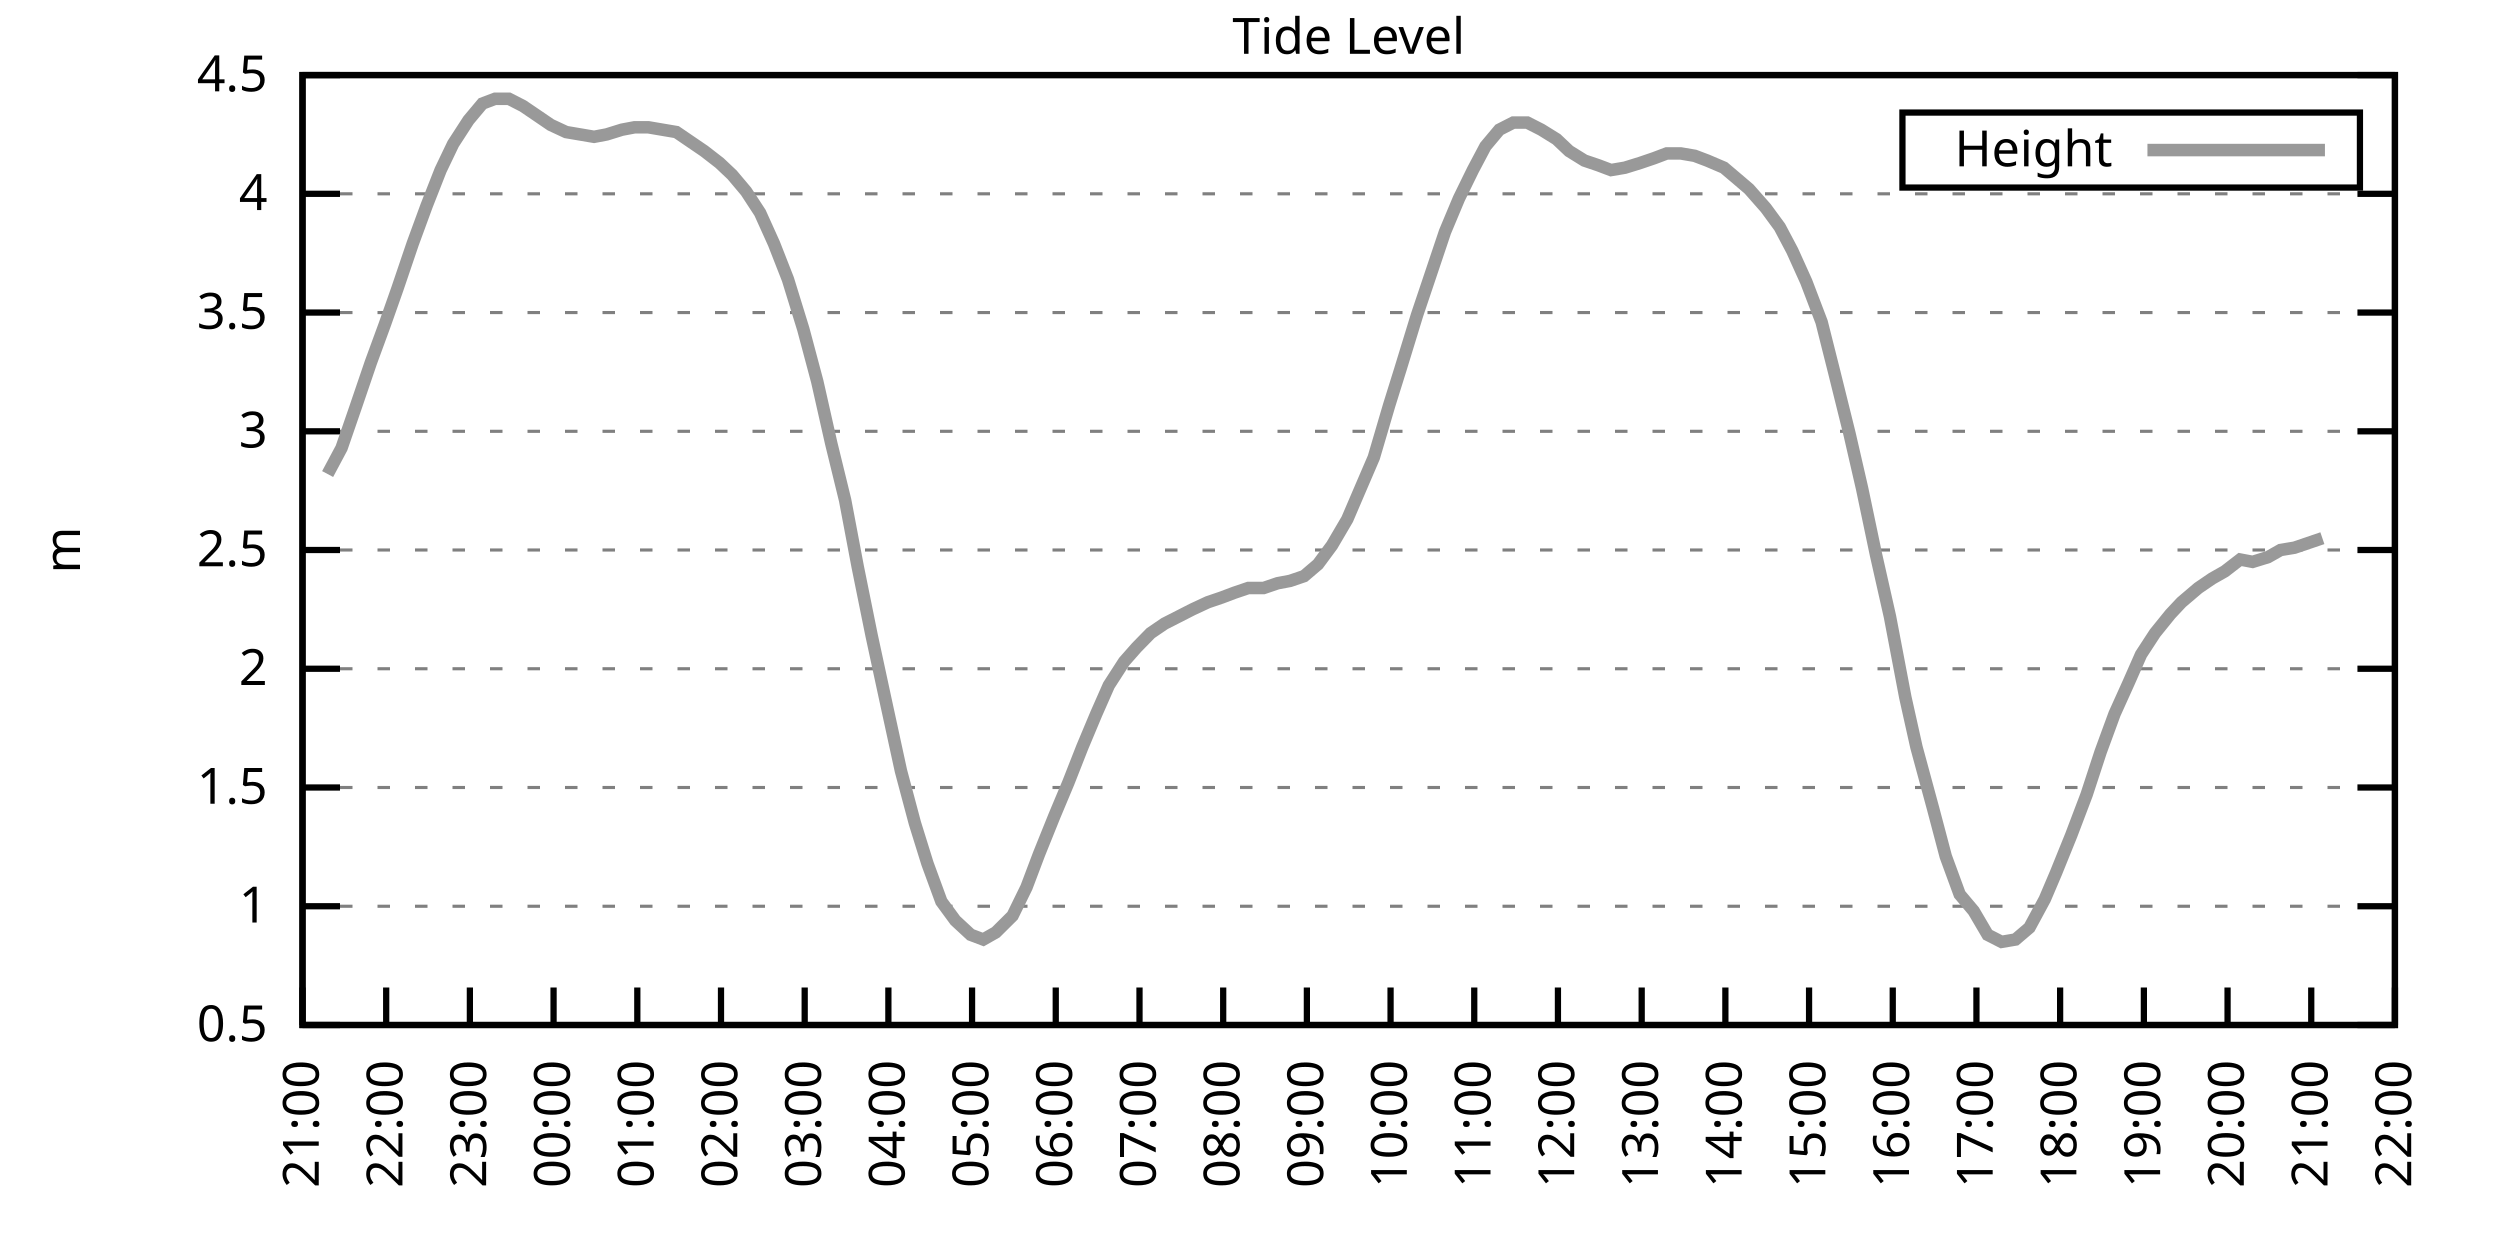
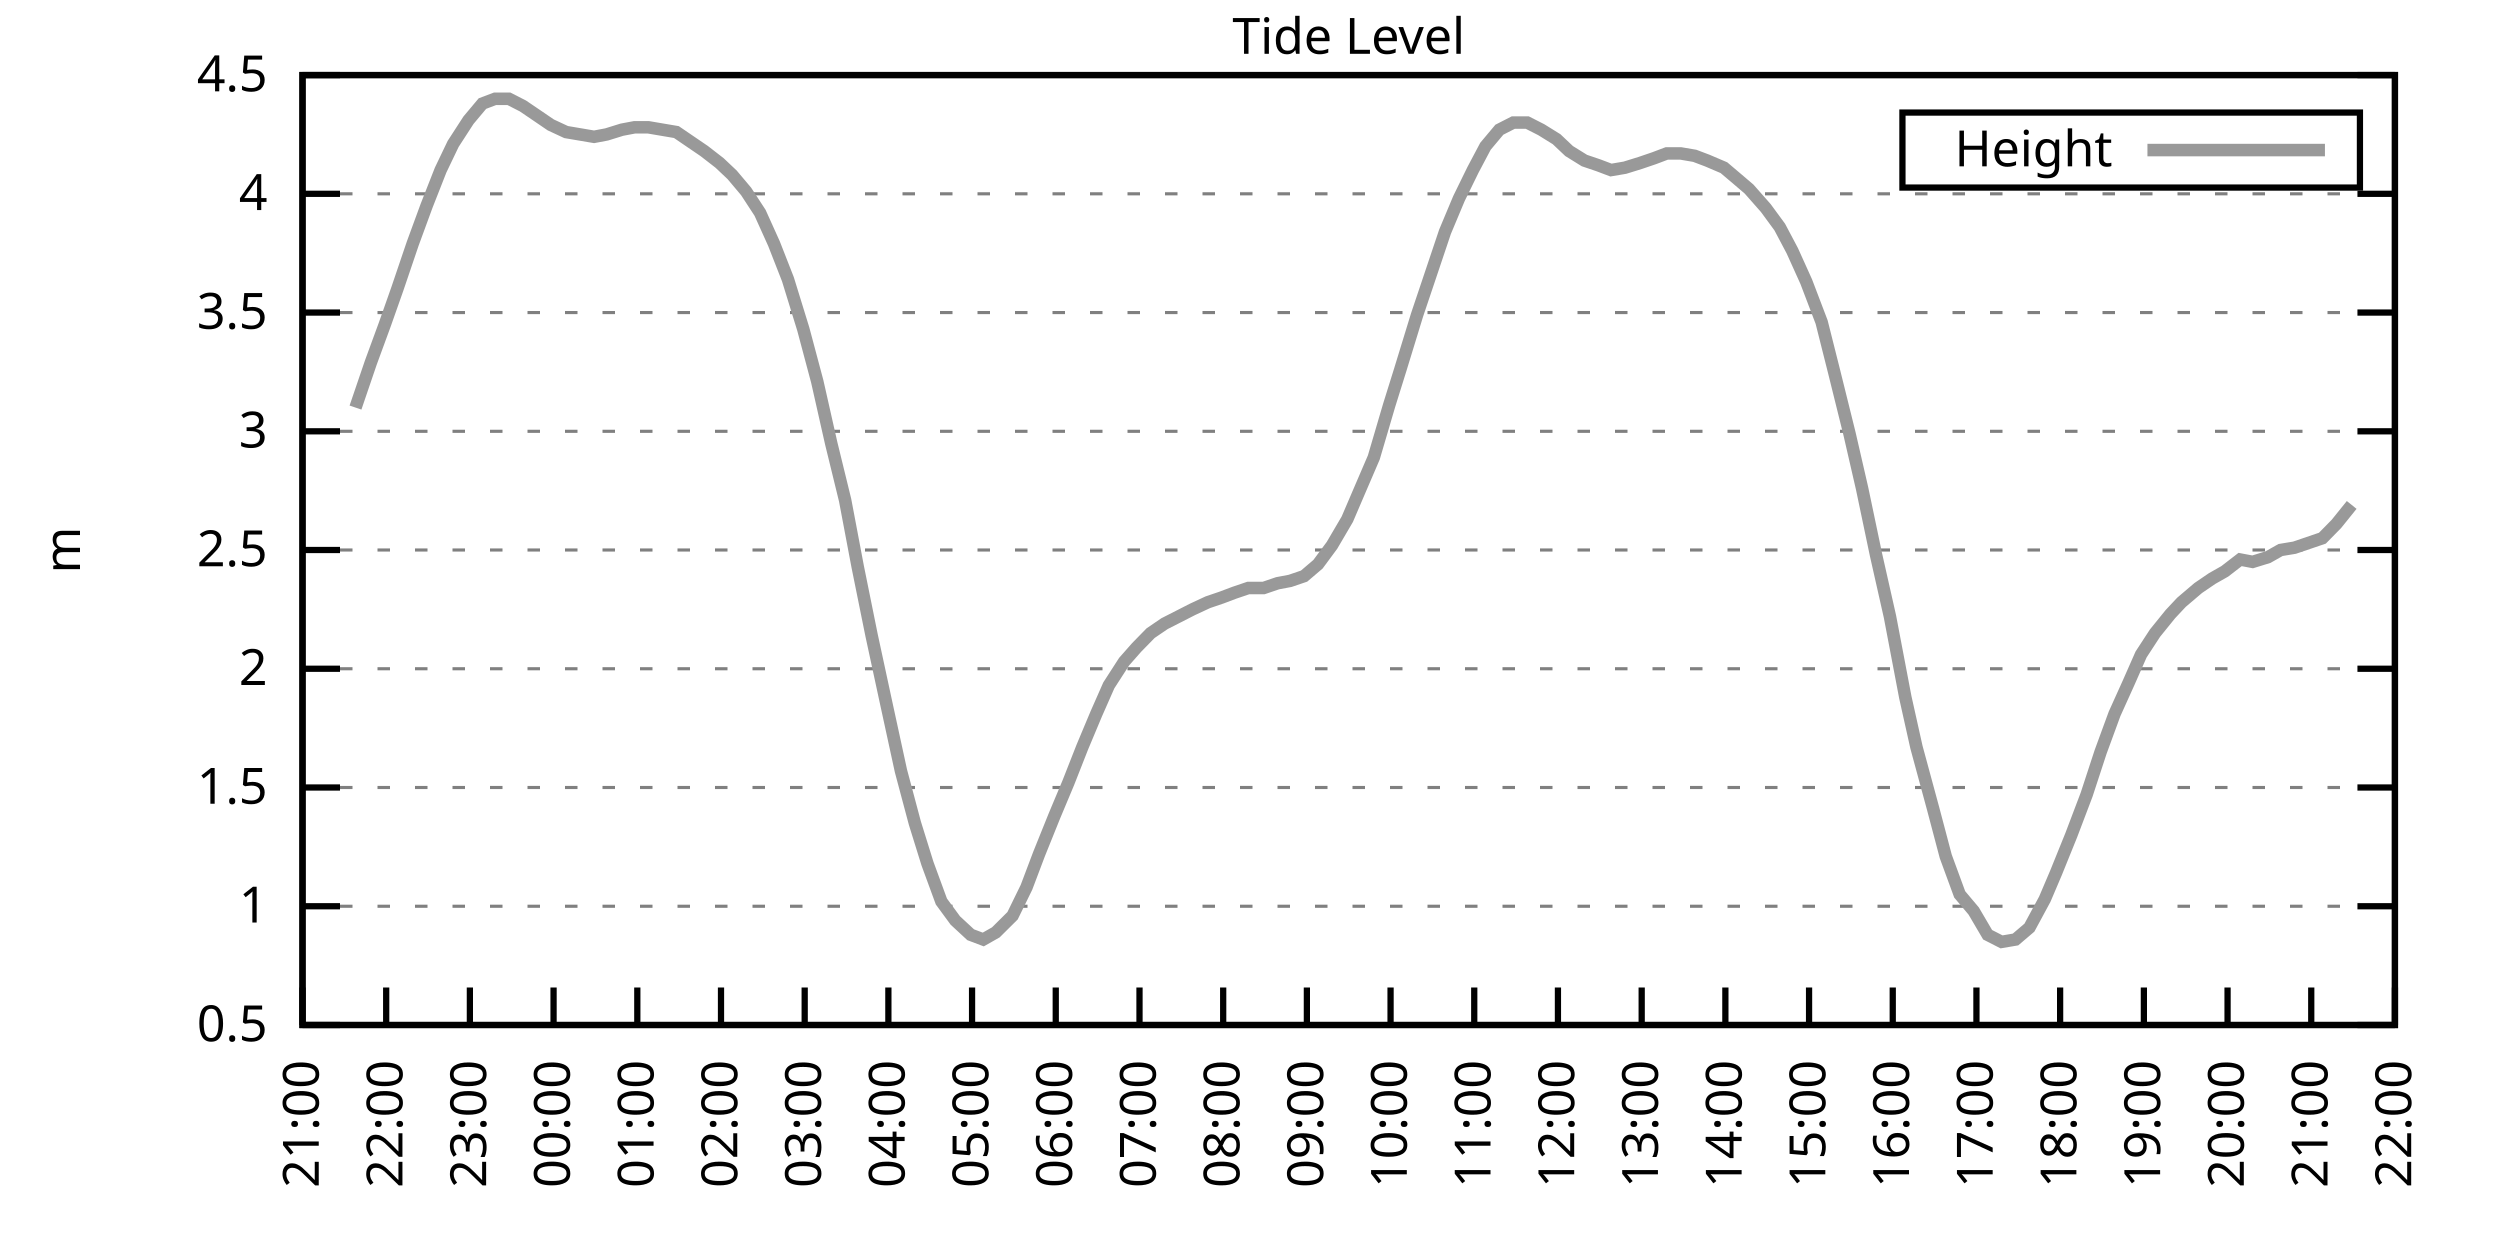
<svg xmlns="http://www.w3.org/2000/svg" xmlns:xlink="http://www.w3.org/1999/xlink" width="400" height="200" viewBox="0 0 400 200">
  <g id="gnuplot_canvas">
    <rect x="0" y="0" width="400" height="200" fill="none" />
    <defs>
      <circle id="gpDot" r="0.5" stroke-width="0.5" stroke="currentColor" />
      <path id="gpPt0" stroke-width="0.333" stroke="currentColor" d="M-1,0 h2 M0,-1 v2" />
      <path id="gpPt1" stroke-width="0.333" stroke="currentColor" d="M-1,-1 L1,1 M1,-1 L-1,1" />
      <path id="gpPt2" stroke-width="0.333" stroke="currentColor" d="M-1,0 L1,0 M0,-1 L0,1 M-1,-1 L1,1 M-1,1 L1,-1" />
      <rect id="gpPt3" stroke-width="0.333" stroke="currentColor" x="-1" y="-1" width="2" height="2" />
      <rect id="gpPt4" stroke-width="0.333" stroke="currentColor" fill="currentColor" x="-1" y="-1" width="2" height="2" />
      <circle id="gpPt5" stroke-width="0.333" stroke="currentColor" cx="0" cy="0" r="1" />
      <use xlink:href="#gpPt5" id="gpPt6" fill="currentColor" stroke="none" />
      <path id="gpPt7" stroke-width="0.333" stroke="currentColor" d="M0,-1.33 L-1.33,0.67 L1.33,0.67 z" />
      <use xlink:href="#gpPt7" id="gpPt8" fill="currentColor" stroke="none" />
      <use xlink:href="#gpPt7" id="gpPt9" stroke="currentColor" transform="rotate(180)" />
      <use xlink:href="#gpPt9" id="gpPt10" fill="currentColor" stroke="none" />
      <use xlink:href="#gpPt3" id="gpPt11" stroke="currentColor" transform="rotate(45)" />
      <use xlink:href="#gpPt11" id="gpPt12" fill="currentColor" stroke="none" />
      <path id="gpPt13" stroke-width="0.333" stroke="currentColor" d="M0,1.330 L1.265,0.411 L0.782,-1.067 L-0.782,-1.076 L-1.265,0.411 z" />
      <use xlink:href="#gpPt13" id="gpPt14" fill="currentColor" stroke="none" />
      <filter id="textbox" filterUnits="objectBoundingBox" x="0" y="0" height="1" width="1">
        <feFlood flood-color="white" flood-opacity="1" result="bgnd" />
        <feComposite in="SourceGraphic" in2="bgnd" operator="atop" />
      </filter>
      <filter id="greybox" filterUnits="objectBoundingBox" x="0" y="0" height="1" width="1">
        <feFlood flood-color="lightgrey" flood-opacity="1" result="grey" />
        <feComposite in="SourceGraphic" in2="grey" operator="atop" />
      </filter>
    </defs>
    <g fill="none" color="white" stroke="currentColor" stroke-width="1.00" stroke-linecap="butt" stroke-linejoin="miter">
</g>
    <g fill="none" color="black" stroke="currentColor" stroke-width="1.00" stroke-linecap="butt" stroke-linejoin="miter">
      <g stroke="none" shape-rendering="crispEdges">
        <polygon fill="rgb(255, 255, 255)" points="48.40,164.00 383.18,164.00 383.18,12.02 48.40,12.02 " />
      </g>
    </g>
    <g fill="none" color="black" stroke="currentColor" stroke-width="1.00" stroke-linecap="butt" stroke-linejoin="miter">
</g>
    <g fill="none" color="black" stroke="black" stroke-width="0.50" stroke-linecap="butt" stroke-linejoin="miter">
</g>
    <g fill="none" color="gray" stroke="currentColor" stroke-width="0.50" stroke-linecap="butt" stroke-linejoin="miter">
      <path stroke="gray" stroke-dasharray="2,4" class="gridline" d="M48.40,164.00 L383.19,164.00  " />
    </g>
    <g fill="none" color="gray" stroke="gray" stroke-width="1.00" stroke-linecap="butt" stroke-linejoin="miter">
</g>
    <g fill="none" color="black" stroke="currentColor" stroke-width="1.00" stroke-linecap="butt" stroke-linejoin="miter">
      <path stroke="black" d="M48.40,164.00 L54.40,164.00 M383.19,164.00 L377.19,164.00  " />
      <g transform="translate(42.80,166.60)" stroke="none" fill="black" font-family="Sans" font-size="8.00" text-anchor="end">
        <text>
          <tspan font-family="Sans"> 0.5</tspan>
        </text>
      </g>
    </g>
    <g fill="none" color="black" stroke="currentColor" stroke-width="1.00" stroke-linecap="butt" stroke-linejoin="miter">
</g>
    <g fill="none" color="black" stroke="black" stroke-width="0.50" stroke-linecap="butt" stroke-linejoin="miter">
</g>
    <g fill="none" color="gray" stroke="currentColor" stroke-width="0.50" stroke-linecap="butt" stroke-linejoin="miter">
      <path stroke="gray" stroke-dasharray="2,4" class="gridline" d="M48.40,145.00 L383.19,145.00  " />
    </g>
    <g fill="none" color="gray" stroke="gray" stroke-width="1.00" stroke-linecap="butt" stroke-linejoin="miter">
</g>
    <g fill="none" color="black" stroke="currentColor" stroke-width="1.00" stroke-linecap="butt" stroke-linejoin="miter">
      <path stroke="black" d="M48.40,145.00 L54.40,145.00 M383.19,145.00 L377.19,145.00  " />
      <g transform="translate(42.80,147.60)" stroke="none" fill="black" font-family="Sans" font-size="8.00" text-anchor="end">
        <text>
          <tspan font-family="Sans"> 1</tspan>
        </text>
      </g>
    </g>
    <g fill="none" color="black" stroke="currentColor" stroke-width="1.00" stroke-linecap="butt" stroke-linejoin="miter">
</g>
    <g fill="none" color="black" stroke="black" stroke-width="0.50" stroke-linecap="butt" stroke-linejoin="miter">
</g>
    <g fill="none" color="gray" stroke="currentColor" stroke-width="0.50" stroke-linecap="butt" stroke-linejoin="miter">
      <path stroke="gray" stroke-dasharray="2,4" class="gridline" d="M48.40,126.00 L383.19,126.00  " />
    </g>
    <g fill="none" color="gray" stroke="gray" stroke-width="1.00" stroke-linecap="butt" stroke-linejoin="miter">
</g>
    <g fill="none" color="black" stroke="currentColor" stroke-width="1.00" stroke-linecap="butt" stroke-linejoin="miter">
      <path stroke="black" d="M48.40,126.00 L54.40,126.00 M383.19,126.00 L377.19,126.00  " />
      <g transform="translate(42.80,128.60)" stroke="none" fill="black" font-family="Sans" font-size="8.00" text-anchor="end">
        <text>
          <tspan font-family="Sans"> 1.5</tspan>
        </text>
      </g>
    </g>
    <g fill="none" color="black" stroke="currentColor" stroke-width="1.00" stroke-linecap="butt" stroke-linejoin="miter">
</g>
    <g fill="none" color="black" stroke="black" stroke-width="0.50" stroke-linecap="butt" stroke-linejoin="miter">
</g>
    <g fill="none" color="gray" stroke="currentColor" stroke-width="0.50" stroke-linecap="butt" stroke-linejoin="miter">
      <path stroke="gray" stroke-dasharray="2,4" class="gridline" d="M48.40,107.00 L383.19,107.00  " />
    </g>
    <g fill="none" color="gray" stroke="gray" stroke-width="1.00" stroke-linecap="butt" stroke-linejoin="miter">
</g>
    <g fill="none" color="black" stroke="currentColor" stroke-width="1.00" stroke-linecap="butt" stroke-linejoin="miter">
      <path stroke="black" d="M48.40,107.00 L54.40,107.00 M383.19,107.00 L377.19,107.00  " />
      <g transform="translate(42.80,109.60)" stroke="none" fill="black" font-family="Sans" font-size="8.00" text-anchor="end">
        <text>
          <tspan font-family="Sans"> 2</tspan>
        </text>
      </g>
    </g>
    <g fill="none" color="black" stroke="currentColor" stroke-width="1.00" stroke-linecap="butt" stroke-linejoin="miter">
</g>
    <g fill="none" color="black" stroke="black" stroke-width="0.50" stroke-linecap="butt" stroke-linejoin="miter">
</g>
    <g fill="none" color="gray" stroke="currentColor" stroke-width="0.50" stroke-linecap="butt" stroke-linejoin="miter">
      <path stroke="gray" stroke-dasharray="2,4" class="gridline" d="M48.40,88.00 L383.19,88.00  " />
    </g>
    <g fill="none" color="gray" stroke="gray" stroke-width="1.00" stroke-linecap="butt" stroke-linejoin="miter">
</g>
    <g fill="none" color="black" stroke="currentColor" stroke-width="1.00" stroke-linecap="butt" stroke-linejoin="miter">
      <path stroke="black" d="M48.40,88.00 L54.40,88.00 M383.19,88.00 L377.19,88.00  " />
      <g transform="translate(42.80,90.60)" stroke="none" fill="black" font-family="Sans" font-size="8.00" text-anchor="end">
        <text>
          <tspan font-family="Sans"> 2.5</tspan>
        </text>
      </g>
    </g>
    <g fill="none" color="black" stroke="currentColor" stroke-width="1.00" stroke-linecap="butt" stroke-linejoin="miter">
</g>
    <g fill="none" color="black" stroke="black" stroke-width="0.50" stroke-linecap="butt" stroke-linejoin="miter">
</g>
    <g fill="none" color="gray" stroke="currentColor" stroke-width="0.50" stroke-linecap="butt" stroke-linejoin="miter">
      <path stroke="gray" stroke-dasharray="2,4" class="gridline" d="M48.40,69.01 L383.19,69.01  " />
    </g>
    <g fill="none" color="gray" stroke="gray" stroke-width="1.00" stroke-linecap="butt" stroke-linejoin="miter">
</g>
    <g fill="none" color="black" stroke="currentColor" stroke-width="1.00" stroke-linecap="butt" stroke-linejoin="miter">
      <path stroke="black" d="M48.40,69.01 L54.40,69.01 M383.19,69.01 L377.19,69.01  " />
      <g transform="translate(42.80,71.61)" stroke="none" fill="black" font-family="Sans" font-size="8.00" text-anchor="end">
        <text>
          <tspan font-family="Sans"> 3</tspan>
        </text>
      </g>
    </g>
    <g fill="none" color="black" stroke="currentColor" stroke-width="1.00" stroke-linecap="butt" stroke-linejoin="miter">
</g>
    <g fill="none" color="black" stroke="black" stroke-width="0.50" stroke-linecap="butt" stroke-linejoin="miter">
</g>
    <g fill="none" color="gray" stroke="currentColor" stroke-width="0.50" stroke-linecap="butt" stroke-linejoin="miter">
      <path stroke="gray" stroke-dasharray="2,4" class="gridline" d="M48.40,50.01 L383.19,50.01  " />
    </g>
    <g fill="none" color="gray" stroke="gray" stroke-width="1.00" stroke-linecap="butt" stroke-linejoin="miter">
</g>
    <g fill="none" color="black" stroke="currentColor" stroke-width="1.00" stroke-linecap="butt" stroke-linejoin="miter">
      <path stroke="black" d="M48.40,50.01 L54.40,50.01 M383.19,50.01 L377.19,50.01  " />
      <g transform="translate(42.80,52.61)" stroke="none" fill="black" font-family="Sans" font-size="8.00" text-anchor="end">
        <text>
          <tspan font-family="Sans"> 3.5</tspan>
        </text>
      </g>
    </g>
    <g fill="none" color="black" stroke="currentColor" stroke-width="1.00" stroke-linecap="butt" stroke-linejoin="miter">
</g>
    <g fill="none" color="black" stroke="black" stroke-width="0.50" stroke-linecap="butt" stroke-linejoin="miter">
</g>
    <g fill="none" color="gray" stroke="currentColor" stroke-width="0.50" stroke-linecap="butt" stroke-linejoin="miter">
      <path stroke="gray" stroke-dasharray="2,4" class="gridline" d="M48.40,31.01 L383.19,31.01  " />
    </g>
    <g fill="none" color="gray" stroke="gray" stroke-width="1.00" stroke-linecap="butt" stroke-linejoin="miter">
</g>
    <g fill="none" color="black" stroke="currentColor" stroke-width="1.00" stroke-linecap="butt" stroke-linejoin="miter">
      <path stroke="black" d="M48.40,31.01 L54.40,31.01 M383.19,31.01 L377.19,31.01  " />
      <g transform="translate(42.80,33.61)" stroke="none" fill="black" font-family="Sans" font-size="8.00" text-anchor="end">
        <text>
          <tspan font-family="Sans"> 4</tspan>
        </text>
      </g>
    </g>
    <g fill="none" color="black" stroke="currentColor" stroke-width="1.00" stroke-linecap="butt" stroke-linejoin="miter">
</g>
    <g fill="none" color="black" stroke="black" stroke-width="0.50" stroke-linecap="butt" stroke-linejoin="miter">
</g>
    <g fill="none" color="gray" stroke="currentColor" stroke-width="0.50" stroke-linecap="butt" stroke-linejoin="miter">
      <path stroke="gray" stroke-dasharray="2,4" class="gridline" d="M48.40,12.01 L383.19,12.01  " />
    </g>
    <g fill="none" color="gray" stroke="gray" stroke-width="1.00" stroke-linecap="butt" stroke-linejoin="miter">
</g>
    <g fill="none" color="black" stroke="currentColor" stroke-width="1.00" stroke-linecap="butt" stroke-linejoin="miter">
      <path stroke="black" d="M48.40,12.01 L54.40,12.01 M383.19,12.01 L377.19,12.01  " />
      <g transform="translate(42.80,14.61)" stroke="none" fill="black" font-family="Sans" font-size="8.00" text-anchor="end">
        <text>
          <tspan font-family="Sans"> 4.5</tspan>
        </text>
      </g>
    </g>
    <g fill="none" color="black" stroke="currentColor" stroke-width="1.00" stroke-linecap="butt" stroke-linejoin="miter">
      <path stroke="black" d="M48.40,164.00 L48.40,158.00  " />
      <g transform="translate(51.00,169.60) rotate(270.00)" stroke="none" fill="black" font-family="Sans" font-size="8.00" text-anchor="end">
        <text>
          <tspan font-family="Sans">21:00</tspan>
        </text>
      </g>
    </g>
    <g fill="none" color="black" stroke="currentColor" stroke-width="1.00" stroke-linecap="butt" stroke-linejoin="miter">
      <path stroke="black" d="M61.79,164.00 L61.79,158.00  " />
      <g transform="translate(64.39,169.60) rotate(270.00)" stroke="none" fill="black" font-family="Sans" font-size="8.00" text-anchor="end">
        <text>
          <tspan font-family="Sans">22:00</tspan>
        </text>
      </g>
    </g>
    <g fill="none" color="black" stroke="currentColor" stroke-width="1.00" stroke-linecap="butt" stroke-linejoin="miter">
      <path stroke="black" d="M75.18,164.00 L75.18,158.00  " />
      <g transform="translate(77.78,169.60) rotate(270.00)" stroke="none" fill="black" font-family="Sans" font-size="8.00" text-anchor="end">
        <text>
          <tspan font-family="Sans">23:00</tspan>
        </text>
      </g>
    </g>
    <g fill="none" color="black" stroke="currentColor" stroke-width="1.00" stroke-linecap="butt" stroke-linejoin="miter">
      <path stroke="black" d="M88.57,164.00 L88.57,158.00  " />
      <g transform="translate(91.17,169.60) rotate(270.00)" stroke="none" fill="black" font-family="Sans" font-size="8.00" text-anchor="end">
        <text>
          <tspan font-family="Sans">00:00</tspan>
        </text>
      </g>
    </g>
    <g fill="none" color="black" stroke="currentColor" stroke-width="1.00" stroke-linecap="butt" stroke-linejoin="miter">
      <path stroke="black" d="M101.97,164.00 L101.97,158.00  " />
      <g transform="translate(104.57,169.60) rotate(270.00)" stroke="none" fill="black" font-family="Sans" font-size="8.00" text-anchor="end">
        <text>
          <tspan font-family="Sans">01:00</tspan>
        </text>
      </g>
    </g>
    <g fill="none" color="black" stroke="currentColor" stroke-width="1.00" stroke-linecap="butt" stroke-linejoin="miter">
      <path stroke="black" d="M115.36,164.00 L115.36,158.00  " />
      <g transform="translate(117.96,169.60) rotate(270.00)" stroke="none" fill="black" font-family="Sans" font-size="8.00" text-anchor="end">
        <text>
          <tspan font-family="Sans">02:00</tspan>
        </text>
      </g>
    </g>
    <g fill="none" color="black" stroke="currentColor" stroke-width="1.00" stroke-linecap="butt" stroke-linejoin="miter">
      <path stroke="black" d="M128.75,164.00 L128.75,158.00  " />
      <g transform="translate(131.35,169.60) rotate(270.00)" stroke="none" fill="black" font-family="Sans" font-size="8.00" text-anchor="end">
        <text>
          <tspan font-family="Sans">03:00</tspan>
        </text>
      </g>
    </g>
    <g fill="none" color="black" stroke="currentColor" stroke-width="1.00" stroke-linecap="butt" stroke-linejoin="miter">
      <path stroke="black" d="M142.14,164.00 L142.14,158.00  " />
      <g transform="translate(144.74,169.60) rotate(270.00)" stroke="none" fill="black" font-family="Sans" font-size="8.00" text-anchor="end">
        <text>
          <tspan font-family="Sans">04:00</tspan>
        </text>
      </g>
    </g>
    <g fill="none" color="black" stroke="currentColor" stroke-width="1.00" stroke-linecap="butt" stroke-linejoin="miter">
      <path stroke="black" d="M155.53,164.00 L155.53,158.00  " />
      <g transform="translate(158.13,169.60) rotate(270.00)" stroke="none" fill="black" font-family="Sans" font-size="8.00" text-anchor="end">
        <text>
          <tspan font-family="Sans">05:00</tspan>
        </text>
      </g>
    </g>
    <g fill="none" color="black" stroke="currentColor" stroke-width="1.00" stroke-linecap="butt" stroke-linejoin="miter">
      <path stroke="black" d="M168.92,164.00 L168.92,158.00  " />
      <g transform="translate(171.52,169.60) rotate(270.00)" stroke="none" fill="black" font-family="Sans" font-size="8.00" text-anchor="end">
        <text>
          <tspan font-family="Sans">06:00</tspan>
        </text>
      </g>
    </g>
    <g fill="none" color="black" stroke="currentColor" stroke-width="1.00" stroke-linecap="butt" stroke-linejoin="miter">
      <path stroke="black" d="M182.32,164.00 L182.32,158.00  " />
      <g transform="translate(184.92,169.60) rotate(270.00)" stroke="none" fill="black" font-family="Sans" font-size="8.00" text-anchor="end">
        <text>
          <tspan font-family="Sans">07:00</tspan>
        </text>
      </g>
    </g>
    <g fill="none" color="black" stroke="currentColor" stroke-width="1.00" stroke-linecap="butt" stroke-linejoin="miter">
      <path stroke="black" d="M195.71,164.00 L195.71,158.00  " />
      <g transform="translate(198.31,169.60) rotate(270.00)" stroke="none" fill="black" font-family="Sans" font-size="8.00" text-anchor="end">
        <text>
          <tspan font-family="Sans">08:00</tspan>
        </text>
      </g>
    </g>
    <g fill="none" color="black" stroke="currentColor" stroke-width="1.00" stroke-linecap="butt" stroke-linejoin="miter">
      <path stroke="black" d="M209.10,164.00 L209.10,158.00  " />
      <g transform="translate(211.70,169.60) rotate(270.00)" stroke="none" fill="black" font-family="Sans" font-size="8.00" text-anchor="end">
        <text>
          <tspan font-family="Sans">09:00</tspan>
        </text>
      </g>
    </g>
    <g fill="none" color="black" stroke="currentColor" stroke-width="1.00" stroke-linecap="butt" stroke-linejoin="miter">
      <path stroke="black" d="M222.49,164.00 L222.49,158.00  " />
      <g transform="translate(225.09,169.60) rotate(270.00)" stroke="none" fill="black" font-family="Sans" font-size="8.00" text-anchor="end">
        <text>
          <tspan font-family="Sans">10:00</tspan>
        </text>
      </g>
    </g>
    <g fill="none" color="black" stroke="currentColor" stroke-width="1.00" stroke-linecap="butt" stroke-linejoin="miter">
      <path stroke="black" d="M235.88,164.00 L235.88,158.00  " />
      <g transform="translate(238.48,169.60) rotate(270.00)" stroke="none" fill="black" font-family="Sans" font-size="8.00" text-anchor="end">
        <text>
          <tspan font-family="Sans">11:00</tspan>
        </text>
      </g>
    </g>
    <g fill="none" color="black" stroke="currentColor" stroke-width="1.00" stroke-linecap="butt" stroke-linejoin="miter">
      <path stroke="black" d="M249.27,164.00 L249.27,158.00  " />
      <g transform="translate(251.87,169.60) rotate(270.00)" stroke="none" fill="black" font-family="Sans" font-size="8.00" text-anchor="end">
        <text>
          <tspan font-family="Sans">12:00</tspan>
        </text>
      </g>
    </g>
    <g fill="none" color="black" stroke="currentColor" stroke-width="1.00" stroke-linecap="butt" stroke-linejoin="miter">
      <path stroke="black" d="M262.67,164.00 L262.67,158.00  " />
      <g transform="translate(265.27,169.60) rotate(270.00)" stroke="none" fill="black" font-family="Sans" font-size="8.00" text-anchor="end">
        <text>
          <tspan font-family="Sans">13:00</tspan>
        </text>
      </g>
    </g>
    <g fill="none" color="black" stroke="currentColor" stroke-width="1.00" stroke-linecap="butt" stroke-linejoin="miter">
      <path stroke="black" d="M276.06,164.00 L276.06,158.00  " />
      <g transform="translate(278.66,169.60) rotate(270.00)" stroke="none" fill="black" font-family="Sans" font-size="8.00" text-anchor="end">
        <text>
          <tspan font-family="Sans">14:00</tspan>
        </text>
      </g>
    </g>
    <g fill="none" color="black" stroke="currentColor" stroke-width="1.00" stroke-linecap="butt" stroke-linejoin="miter">
      <path stroke="black" d="M289.45,164.00 L289.45,158.00  " />
      <g transform="translate(292.05,169.60) rotate(270.00)" stroke="none" fill="black" font-family="Sans" font-size="8.00" text-anchor="end">
        <text>
          <tspan font-family="Sans">15:00</tspan>
        </text>
      </g>
    </g>
    <g fill="none" color="black" stroke="currentColor" stroke-width="1.00" stroke-linecap="butt" stroke-linejoin="miter">
      <path stroke="black" d="M302.84,164.00 L302.84,158.00  " />
      <g transform="translate(305.44,169.60) rotate(270.00)" stroke="none" fill="black" font-family="Sans" font-size="8.00" text-anchor="end">
        <text>
          <tspan font-family="Sans">16:00</tspan>
        </text>
      </g>
    </g>
    <g fill="none" color="black" stroke="currentColor" stroke-width="1.00" stroke-linecap="butt" stroke-linejoin="miter">
      <path stroke="black" d="M316.23,164.00 L316.23,158.00  " />
      <g transform="translate(318.83,169.60) rotate(270.00)" stroke="none" fill="black" font-family="Sans" font-size="8.00" text-anchor="end">
        <text>
          <tspan font-family="Sans">17:00</tspan>
        </text>
      </g>
    </g>
    <g fill="none" color="black" stroke="currentColor" stroke-width="1.00" stroke-linecap="butt" stroke-linejoin="miter">
      <path stroke="black" d="M329.62,164.00 L329.62,158.00  " />
      <g transform="translate(332.22,169.60) rotate(270.00)" stroke="none" fill="black" font-family="Sans" font-size="8.00" text-anchor="end">
        <text>
          <tspan font-family="Sans">18:00</tspan>
        </text>
      </g>
    </g>
    <g fill="none" color="black" stroke="currentColor" stroke-width="1.00" stroke-linecap="butt" stroke-linejoin="miter">
      <path stroke="black" d="M343.02,164.00 L343.02,158.00  " />
      <g transform="translate(345.62,169.60) rotate(270.00)" stroke="none" fill="black" font-family="Sans" font-size="8.00" text-anchor="end">
        <text>
          <tspan font-family="Sans">19:00</tspan>
        </text>
      </g>
    </g>
    <g fill="none" color="black" stroke="currentColor" stroke-width="1.00" stroke-linecap="butt" stroke-linejoin="miter">
      <path stroke="black" d="M356.41,164.00 L356.41,158.00  " />
      <g transform="translate(359.01,169.60) rotate(270.00)" stroke="none" fill="black" font-family="Sans" font-size="8.00" text-anchor="end">
        <text>
          <tspan font-family="Sans">20:00</tspan>
        </text>
      </g>
    </g>
    <g fill="none" color="black" stroke="currentColor" stroke-width="1.00" stroke-linecap="butt" stroke-linejoin="miter">
      <path stroke="black" d="M369.80,164.00 L369.80,158.00  " />
      <g transform="translate(372.40,169.60) rotate(270.00)" stroke="none" fill="black" font-family="Sans" font-size="8.00" text-anchor="end">
        <text>
          <tspan font-family="Sans">21:00</tspan>
        </text>
      </g>
    </g>
    <g fill="none" color="black" stroke="currentColor" stroke-width="1.00" stroke-linecap="butt" stroke-linejoin="miter">
      <path stroke="black" d="M383.19,164.00 L383.19,158.00  " />
      <g transform="translate(385.79,169.60) rotate(270.00)" stroke="none" fill="black" font-family="Sans" font-size="8.00" text-anchor="end">
        <text>
          <tspan font-family="Sans">22:00</tspan>
        </text>
      </g>
    </g>
    <g fill="none" color="black" stroke="currentColor" stroke-width="1.00" stroke-linecap="butt" stroke-linejoin="miter">
</g>
    <g fill="none" color="black" stroke="currentColor" stroke-width="1.00" stroke-linecap="butt" stroke-linejoin="miter">
      <path stroke="black" d="M48.40,12.01 L48.40,164.00 L383.19,164.00 L383.19,12.01 L48.40,12.01 Z  " />
    </g>
    <g fill="none" color="black" stroke="currentColor" stroke-width="1.00" stroke-linecap="butt" stroke-linejoin="miter">
</g>
    <g fill="none" color="black" stroke="currentColor" stroke-width="1.00" stroke-linecap="butt" stroke-linejoin="miter">
      <path stroke="black" d="M304.39,30.01 L304.39,18.01 L377.59,18.01 L377.59,30.01 L304.39,30.01 Z  " />
    </g>
    <g id="Tide_level_plot_1">
      <g fill="none" color="white" stroke="black" stroke-width="2.00" stroke-linecap="butt" stroke-linejoin="miter">
</g>
      <g fill="none" color="black" stroke="currentColor" stroke-width="2.00" stroke-linecap="butt" stroke-linejoin="miter">
        <g transform="translate(337.99,26.61)" stroke="none" fill="black" font-family="Sans" font-size="8.00" text-anchor="end">
          <text>
            <tspan font-family="Sans">Height</tspan>
          </text>
        </g>
      </g>
      <g fill="none" color="black" stroke="currentColor" stroke-width="2.00" stroke-linecap="butt" stroke-linejoin="miter">
-         <path stroke="rgb(153, 153, 153)" d="M343.59,24.01 L371.99,24.01 M52.42,75.85 L54.65,71.67 L56.88,65.21 L59.34,57.99 L61.57,51.91 L63.58,46.21   L66.03,38.99 L68.26,32.91 L70.50,27.21 L72.50,23.03 L74.96,19.23 L77.19,16.57 L79.20,15.81 L81.43,15.81   L83.66,16.95 L85.90,18.47 L88.13,19.99 L90.58,21.13 L92.82,21.51 L95.05,21.89 L97.06,21.51 L99.51,20.75   L101.52,20.37 L103.75,20.37 L105.98,20.75 L108.22,21.13 L110.45,22.65 L112.68,24.17 L115.13,26.07 L117.14,27.97   L119.38,30.63 L121.61,34.05 L123.84,38.99 L126.07,44.69 L128.53,52.67 L130.76,61.03 L132.99,70.91 L135.22,80.03   L137.23,90.66 L139.46,101.68 L141.92,113.08 L144.15,123.34 L146.38,131.70 L148.39,138.16 L150.62,144.24 L152.85,147.28   L155.31,149.56 L157.32,150.32 L159.33,149.18 L162.01,146.52 L164.24,141.96 L166.25,136.64 L168.70,130.56 L170.93,125.24   L173.17,119.54 L175.40,114.22 L177.41,109.66 L179.86,105.86 L181.87,103.58 L184.10,101.30 L186.33,99.78 L188.57,98.64   L190.80,97.50 L193.25,96.36 L195.48,95.60 L197.49,94.84 L199.73,94.08 L202.18,94.08 L204.41,93.32 L206.42,92.94   L208.65,92.18 L210.88,90.28 L213.12,87.25 L215.57,83.07 L217.36,78.89 L219.81,73.19 L222.27,64.83 L224.05,59.13   L226.73,50.39 L228.52,45.07 L231.20,37.09 L233.43,31.77 L235.66,27.21 L237.67,23.41 L239.90,20.75 L242.13,19.61   L244.36,19.61 L246.60,20.75 L249.05,22.27 L251.06,24.17 L253.51,25.69 L255.75,26.45 L257.76,27.21 L259.99,26.83   L262.44,26.07 L264.67,25.31 L266.68,24.55 L268.92,24.55 L271.15,24.93 L273.16,25.69 L275.83,26.83 L278.07,28.73   L279.85,30.25 L282.53,33.29 L284.76,36.33 L286.77,40.13 L289.00,45.07 L291.46,51.53 L293.47,59.51 L295.92,69.39   L297.93,78.13 L300.16,88.76 L302.39,98.64 L304.85,111.56 L306.63,119.54 L309.31,129.42 L311.32,137.02 L313.55,143.10   L315.79,145.76 L318.02,149.56 L320.25,150.70 L322.48,150.32 L324.71,148.42 L327.17,143.86 L328.95,139.68 L331.41,133.60   L333.86,127.14 L336.10,120.30 L338.33,114.22 L340.56,109.28 L342.57,104.72 L344.80,101.30 L347.26,98.26 L349.04,96.36   L351.72,94.08 L353.95,92.56 L355.96,91.42 L358.42,89.52 L360.42,89.90 L362.88,89.14 L364.89,88.00 L367.12,87.63   L371.58,86.11  " />
+         <path stroke="rgb(153, 153, 153)" d="M343.59,24.01 L371.99,24.01 M56.88,65.21 L59.34,57.99 L61.57,51.91 L63.58,46.21 L66.03,38.99 L68.26,32.91   L70.50,27.21 L72.50,23.03 L74.96,19.23 L77.19,16.57 L79.20,15.81 L81.43,15.81 L83.66,16.95 L85.90,18.47   L88.13,19.99 L90.58,21.13 L92.82,21.51 L95.05,21.89 L97.06,21.51 L99.51,20.75 L101.52,20.37 L103.75,20.37   L105.98,20.75 L108.22,21.13 L110.45,22.65 L112.68,24.17 L115.13,26.07 L117.14,27.97 L119.38,30.63 L121.61,34.05   L123.84,38.99 L126.07,44.69 L128.53,52.67 L130.76,61.03 L132.99,70.91 L135.22,80.03 L137.23,90.66 L139.46,101.68   L141.92,113.08 L144.15,123.34 L146.38,131.70 L148.39,138.16 L150.62,144.24 L152.85,147.28 L155.31,149.56 L157.32,150.32   L159.33,149.18 L162.01,146.52 L164.24,141.96 L166.25,136.64 L168.70,130.56 L170.93,125.24 L173.17,119.54 L175.40,114.22   L177.41,109.66 L179.86,105.86 L181.87,103.58 L184.10,101.30 L186.33,99.78 L188.57,98.64 L190.80,97.50 L193.25,96.36   L195.48,95.60 L197.49,94.84 L199.73,94.08 L202.18,94.08 L204.41,93.32 L206.42,92.94 L208.65,92.18 L210.88,90.28   L213.12,87.25 L215.57,83.07 L217.36,78.89 L219.81,73.19 L222.27,64.83 L224.05,59.13 L226.73,50.39 L228.52,45.07   L231.20,37.09 L233.43,31.77 L235.66,27.21 L237.67,23.41 L239.90,20.75 L242.13,19.61 L244.36,19.61 L246.60,20.75   L249.05,22.27 L251.06,24.17 L253.51,25.69 L255.75,26.45 L257.76,27.21 L259.99,26.83 L262.44,26.07 L264.67,25.31   L266.68,24.55 L268.92,24.55 L271.15,24.93 L273.16,25.69 L275.83,26.83 L278.07,28.73 L279.85,30.25 L282.53,33.29   L284.76,36.33 L286.77,40.13 L289.00,45.07 L291.46,51.53 L293.47,59.51 L295.92,69.39 L297.93,78.13 L300.16,88.76   L302.39,98.64 L304.85,111.56 L306.63,119.54 L309.31,129.42 L311.32,137.02 L313.55,143.10 L315.79,145.76 L318.02,149.56   L320.25,150.70 L322.48,150.32 L324.71,148.42 L327.17,143.86 L328.95,139.68 L331.41,133.60 L333.86,127.14 L336.10,120.30   L338.33,114.22 L340.56,109.28 L342.57,104.72 L344.80,101.30 L347.26,98.26 L349.04,96.36 L351.72,94.08 L353.95,92.56   L355.96,91.42 L358.42,89.52 L360.42,89.90 L362.88,89.14 L364.89,88.00 L367.12,87.63 L371.58,86.11 L373.82,83.83   L376.27,80.79  " />
      </g>
    </g>
    <g fill="none" color="black" stroke="currentColor" stroke-width="2.00" stroke-linecap="butt" stroke-linejoin="miter">
</g>
    <g fill="none" color="black" stroke="black" stroke-width="1.00" stroke-linecap="butt" stroke-linejoin="miter">
</g>
    <g fill="none" color="black" stroke="currentColor" stroke-width="1.00" stroke-linecap="butt" stroke-linejoin="miter">
      <path stroke="black" d="M48.40,12.01 L48.40,164.00 L383.19,164.00 L383.19,12.01 L48.40,12.01 Z  " />
      <g transform="translate(12.80,88.01) rotate(270.00)" stroke="none" fill="black" font-family="Sans" font-size="8.00" text-anchor="middle">
        <text>
          <tspan font-family="Sans">m</tspan>
        </text>
      </g>
    </g>
    <g fill="none" color="black" stroke="currentColor" stroke-width="1.00" stroke-linecap="butt" stroke-linejoin="miter">
</g>
    <g fill="none" color="black" stroke="currentColor" stroke-width="1.00" stroke-linecap="butt" stroke-linejoin="miter">
      <g transform="translate(215.79,8.61)" stroke="none" fill="black" font-family="Sans" font-size="8.00" text-anchor="middle">
        <text>
          <tspan font-family="Sans">Tide Level</tspan>
        </text>
      </g>
    </g>
    <g fill="none" color="black" stroke="currentColor" stroke-width="1.00" stroke-linecap="butt" stroke-linejoin="miter">
</g>
  </g>
</svg>
